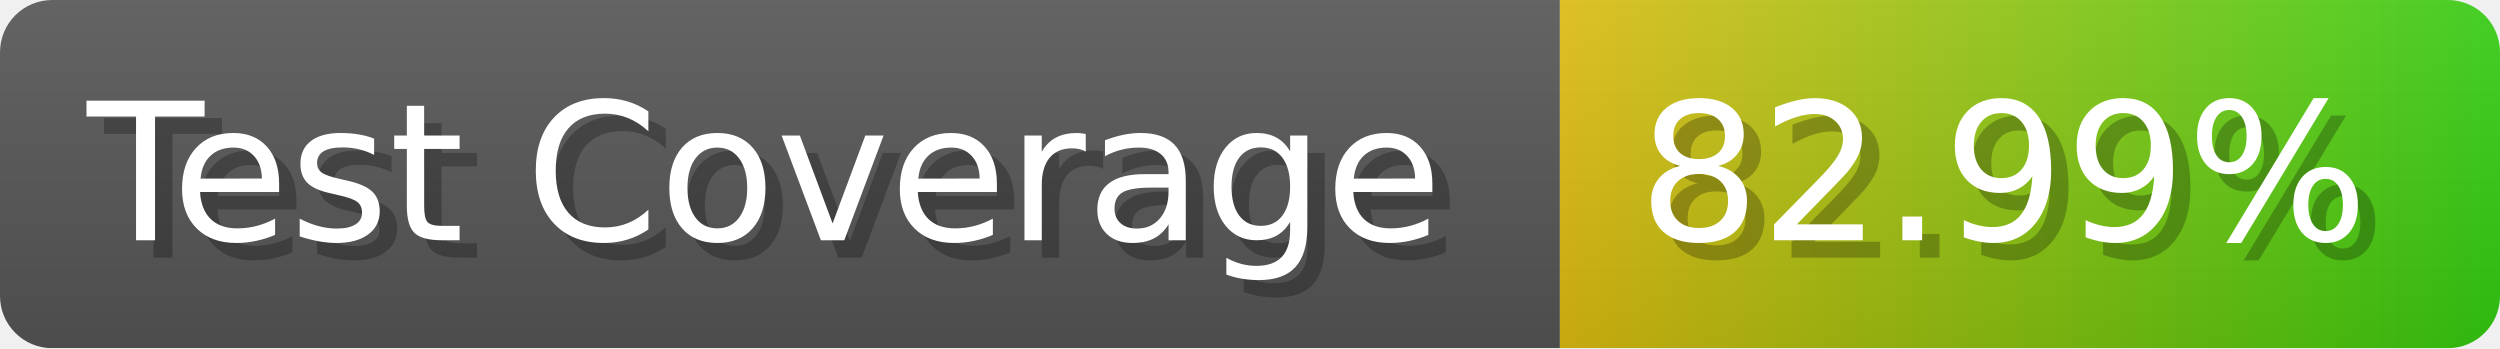
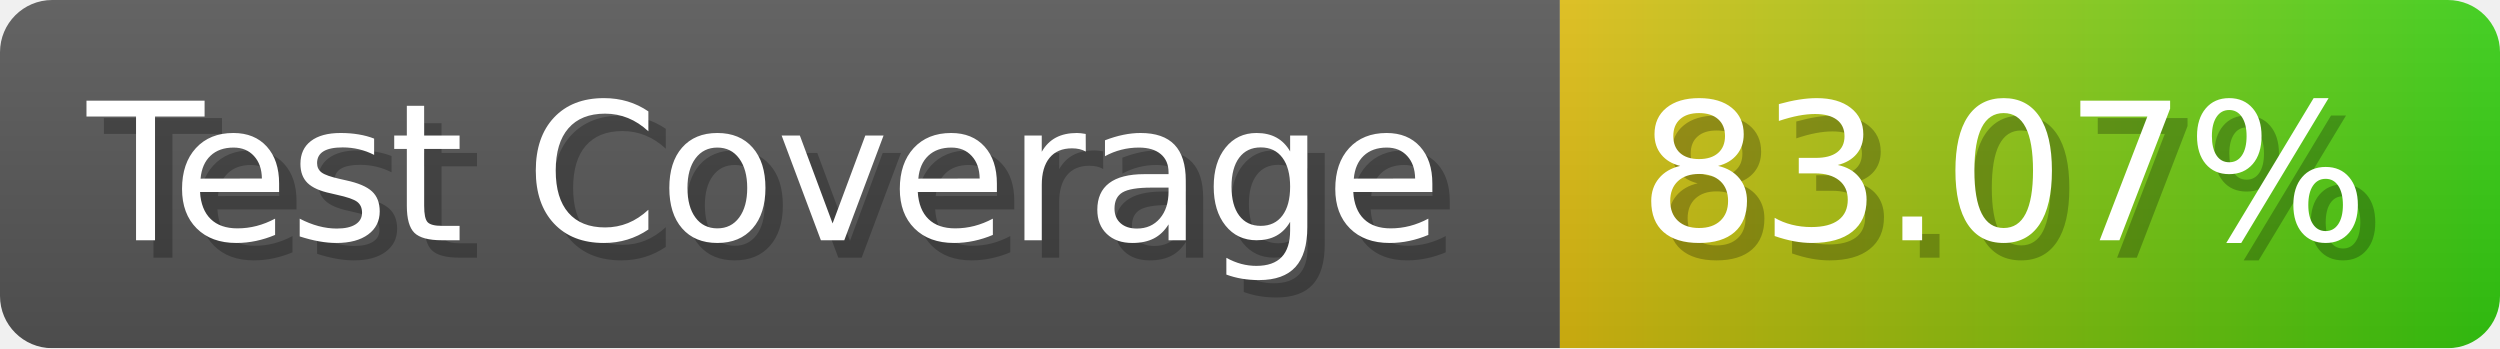
- <svg xmlns="http://www.w3.org/2000/svg" width="143.6" height="20" viewBox="0 0 1436 200" role="img" aria-label="Test Coverage: 82.99%">
+ <svg xmlns="http://www.w3.org/2000/svg" width="143.6" height="20" viewBox="0 0 1436 200" role="img" aria-label="Test Coverage: 83.07%">
  <linearGradient id="a" x2="0" y2="100%">
    <stop offset="0" stop-opacity=".1" stop-color="#EEE" />
    <stop offset="1" stop-opacity=".1" />
  </linearGradient>
  <mask id="m">
    <rect width="1436" height="200" rx="30" fill="#FFF" />
  </mask>
  <g mask="url(#m)">
    <rect width="896" height="200" fill="#555" />
    <rect width="540" height="200" fill="url(#x)" x="896" />
    <rect width="1436" height="200" fill="url(#a)" />
  </g>
  <g aria-hidden="true" fill="#fff" text-anchor="start" font-family="Verdana,DejaVu Sans,sans-serif" font-size="110">
    <text x="60" y="148" textLength="796" fill="#000" opacity="0.25">Test Coverage</text>
    <text x="50" y="138" textLength="796">Test Coverage</text>
-     <text x="951" y="148" textLength="440" fill="#000" opacity="0.25">82.99%</text>
-     <text x="941" y="138" textLength="440">82.99%</text>
+     <text x="951" y="148" textLength="440" fill="#000" opacity="0.25">83.07%</text>
+     <text x="941" y="138" textLength="440">83.07%</text>
  </g>
  <linearGradient id="x" x1="0%" y1="0%" x2="100%" y2="0%">
    <stop offset="0%" style="stop-color:#DB1" />
    <stop offset="100%" style="stop-color:#3C1" />
  </linearGradient>
</svg>
